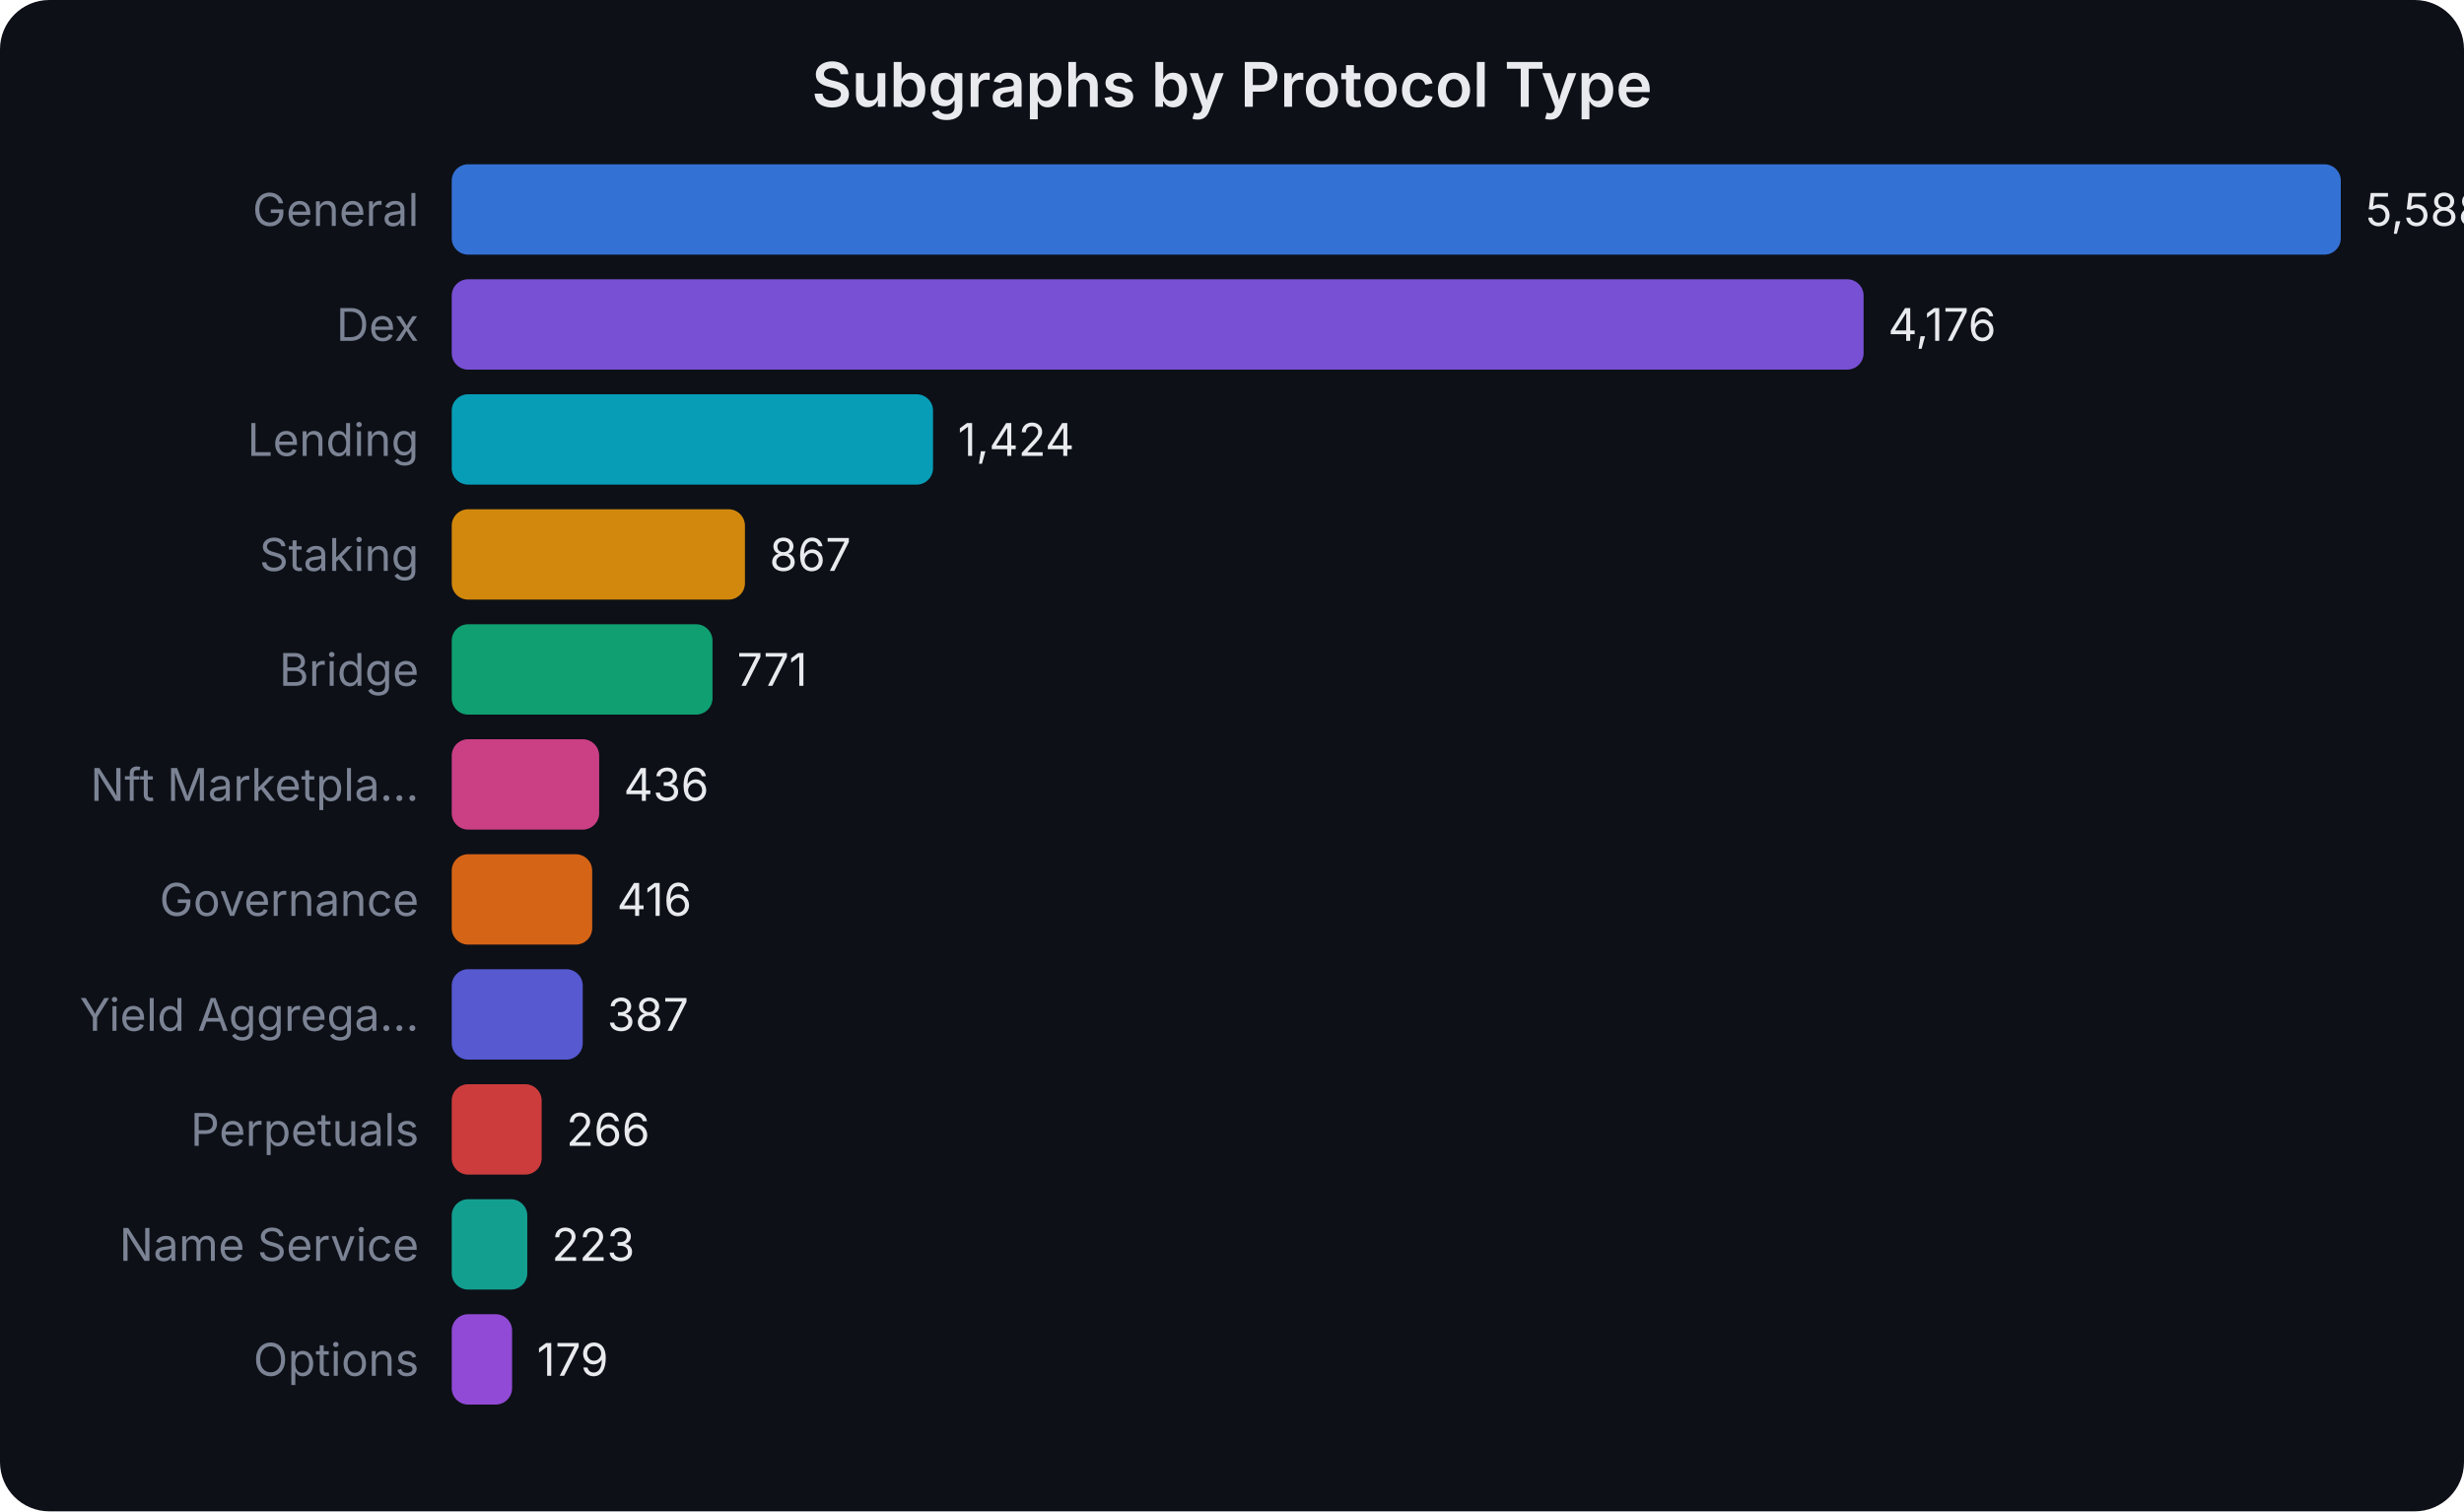
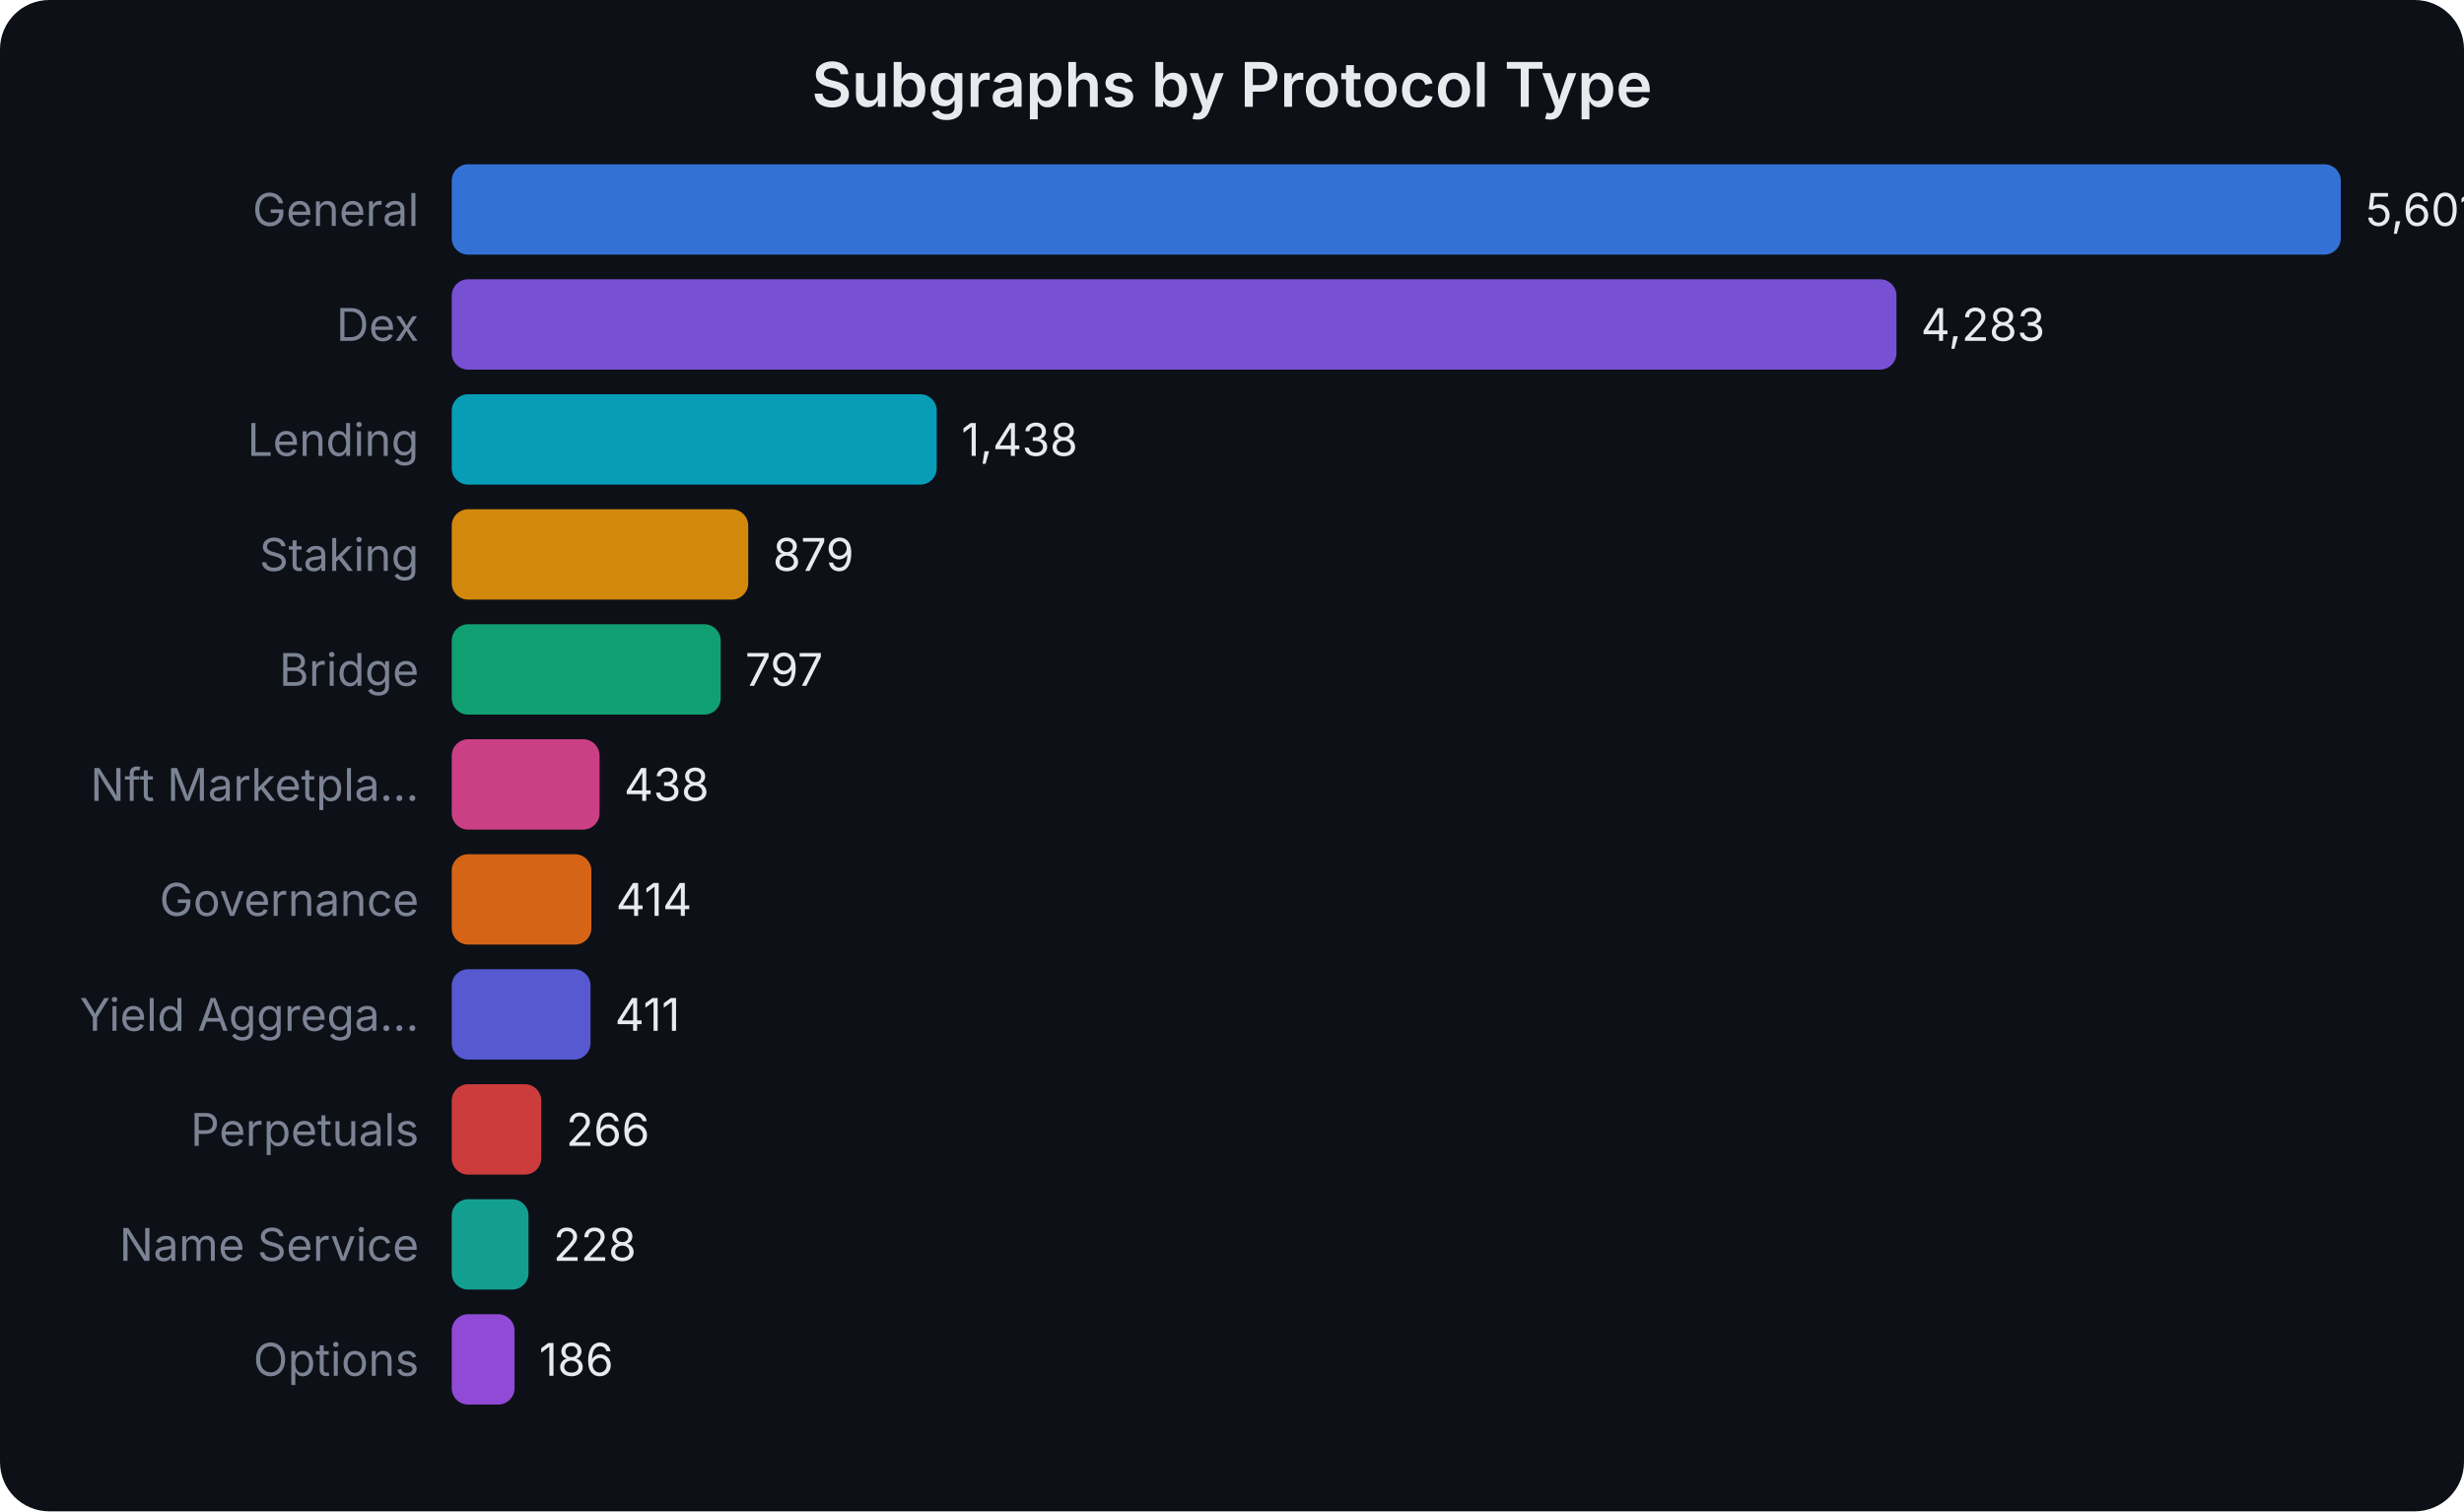
<svg xmlns="http://www.w3.org/2000/svg" width="600" height="368" viewBox="0 0 600 368" font-family="system-ui,-apple-system,sans-serif">
  <rect width="600" height="368" fill="#0d1017" rx="12" />
  <text x="300.0" y="26" text-anchor="middle" fill="#e8eaed" font-size="15" font-weight="600">Subgraphs by Protocol Type</text>
  <text x="102" y="55.0" text-anchor="end" fill="#7b8394" font-size="11">General</text>
  <rect x="110" y="40" width="460.0" height="22" rx="4" fill="#3b82f6" opacity="0.85" />
-   <text x="576.0" y="55.0" fill="#e8eaed" font-size="11">5,588</text>
+   <text x="576.0" y="55.0" fill="#e8eaed" font-size="11">5,601</text>
  <text x="102" y="83.0" text-anchor="end" fill="#7b8394" font-size="11">Dex</text>
-   <rect x="110" y="68" width="343.8" height="22" rx="4" fill="#8b5cf6" opacity="0.85" />
-   <text x="459.765" y="83.0" fill="#e8eaed" font-size="11">4,176</text>
+   <rect x="110" y="68" width="351.8" height="22" rx="4" fill="#8b5cf6" opacity="0.85" />
+   <text x="467.755" y="83.0" fill="#e8eaed" font-size="11">4,283</text>
  <text x="102" y="111.0" text-anchor="end" fill="#7b8394" font-size="11">Lending</text>
-   <rect x="110" y="96" width="117.2" height="22" rx="4" fill="#06b6d4" opacity="0.85" />
-   <text x="233.223" y="111.0" fill="#e8eaed" font-size="11">1,424</text>
+   <rect x="110" y="96" width="118.1" height="22" rx="4" fill="#06b6d4" opacity="0.85" />
+   <text x="234.1" y="111.0" fill="#e8eaed" font-size="11">1,438</text>
  <text x="102" y="139.0" text-anchor="end" fill="#7b8394" font-size="11">Staking</text>
-   <rect x="110" y="124" width="71.4" height="22" rx="4" fill="#f59e0b" opacity="0.85" />
-   <text x="187.371" y="139.0" fill="#e8eaed" font-size="11">867</text>
+   <rect x="110" y="124" width="72.2" height="22" rx="4" fill="#f59e0b" opacity="0.85" />
+   <text x="188.191" y="139.0" fill="#e8eaed" font-size="11">879</text>
  <text x="102" y="167.0" text-anchor="end" fill="#7b8394" font-size="11">Bridge</text>
-   <rect x="110" y="152" width="63.5" height="22" rx="4" fill="#10b981" opacity="0.85" />
-   <text x="179.468" y="167.0" fill="#e8eaed" font-size="11">771</text>
+   <rect x="110" y="152" width="65.5" height="22" rx="4" fill="#10b981" opacity="0.85" />
+   <text x="181.456" y="167.0" fill="#e8eaed" font-size="11">797</text>
  <text x="102" y="195.0" text-anchor="end" fill="#7b8394" font-size="11">Nft Marketpla...</text>
-   <rect x="110" y="180" width="35.9" height="22" rx="4" fill="#ec4899" opacity="0.85" />
-   <text x="151.891" y="195.0" fill="#e8eaed" font-size="11">436</text>
+   <rect x="110" y="180" width="36.0" height="22" rx="4" fill="#ec4899" opacity="0.85" />
+   <text x="151.972" y="195.0" fill="#e8eaed" font-size="11">438</text>
  <text x="102" y="223.0" text-anchor="end" fill="#7b8394" font-size="11">Governance</text>
-   <rect x="110" y="208" width="34.2" height="22" rx="4" fill="#f97316" opacity="0.85" />
-   <text x="150.245" y="223.0" fill="#e8eaed" font-size="11">416</text>
+   <rect x="110" y="208" width="34.0" height="22" rx="4" fill="#f97316" opacity="0.85" />
+   <text x="150.001" y="223.0" fill="#e8eaed" font-size="11">414</text>
  <text x="102" y="251.0" text-anchor="end" fill="#7b8394" font-size="11">Yield Aggrega...</text>
-   <rect x="110" y="236" width="31.9" height="22" rx="4" fill="#6366f1" opacity="0.85" />
-   <text x="147.858" y="251.0" fill="#e8eaed" font-size="11">387</text>
+   <rect x="110" y="236" width="33.8" height="22" rx="4" fill="#6366f1" opacity="0.85" />
+   <text x="149.755" y="251.0" fill="#e8eaed" font-size="11">411</text>
  <text x="102" y="279.0" text-anchor="end" fill="#7b8394" font-size="11">Perpetuals</text>
-   <rect x="110" y="264" width="21.9" height="22" rx="4" fill="#ef4444" opacity="0.85" />
-   <text x="137.897" y="279.0" fill="#e8eaed" font-size="11">266</text>
+   <rect x="110" y="264" width="21.8" height="22" rx="4" fill="#ef4444" opacity="0.85" />
+   <text x="137.846" y="279.0" fill="#e8eaed" font-size="11">266</text>
  <text x="102" y="307.0" text-anchor="end" fill="#7b8394" font-size="11">Name Service</text>
-   <rect x="110" y="292" width="18.4" height="22" rx="4" fill="#14b8a6" opacity="0.85" />
-   <text x="134.357" y="307.0" fill="#e8eaed" font-size="11">223</text>
+   <rect x="110" y="292" width="18.7" height="22" rx="4" fill="#14b8a6" opacity="0.85" />
+   <text x="134.725" y="307.0" fill="#e8eaed" font-size="11">228</text>
  <text x="102" y="335.0" text-anchor="end" fill="#7b8394" font-size="11">Options</text>
-   <rect x="110" y="320" width="14.7" height="22" rx="4" fill="#a855f7" opacity="0.85" />
-   <text x="130.735" y="335.0" fill="#e8eaed" font-size="11">179</text>
+   <rect x="110" y="320" width="15.3" height="22" rx="4" fill="#a855f7" opacity="0.85" />
+   <text x="131.276" y="335.0" fill="#e8eaed" font-size="11">186</text>
</svg>
